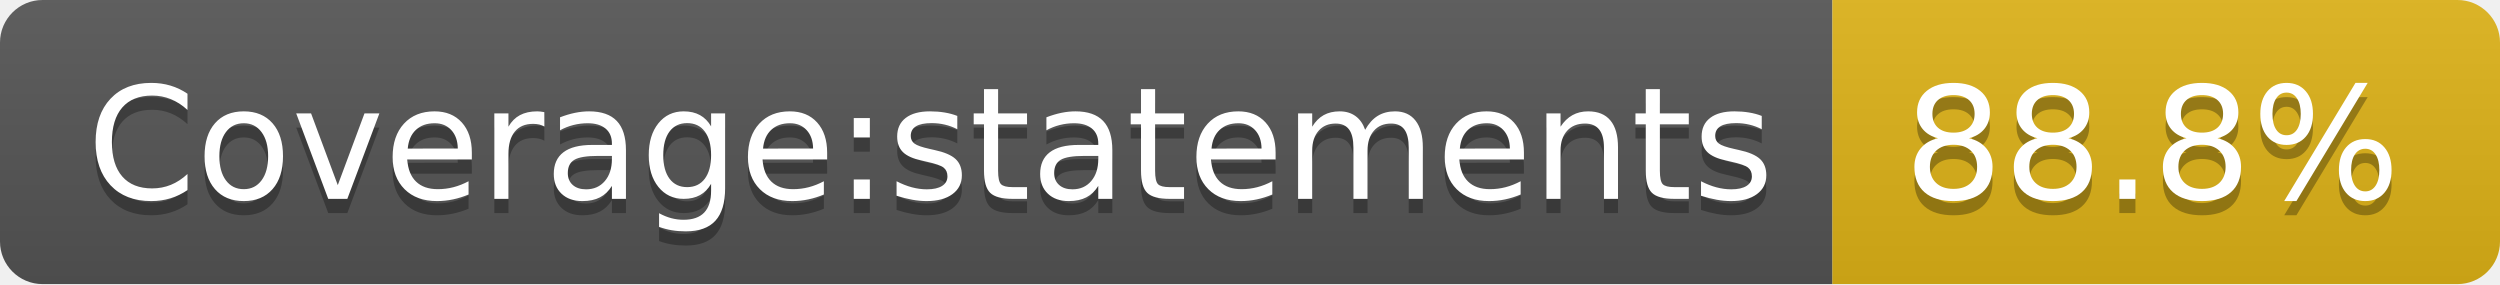
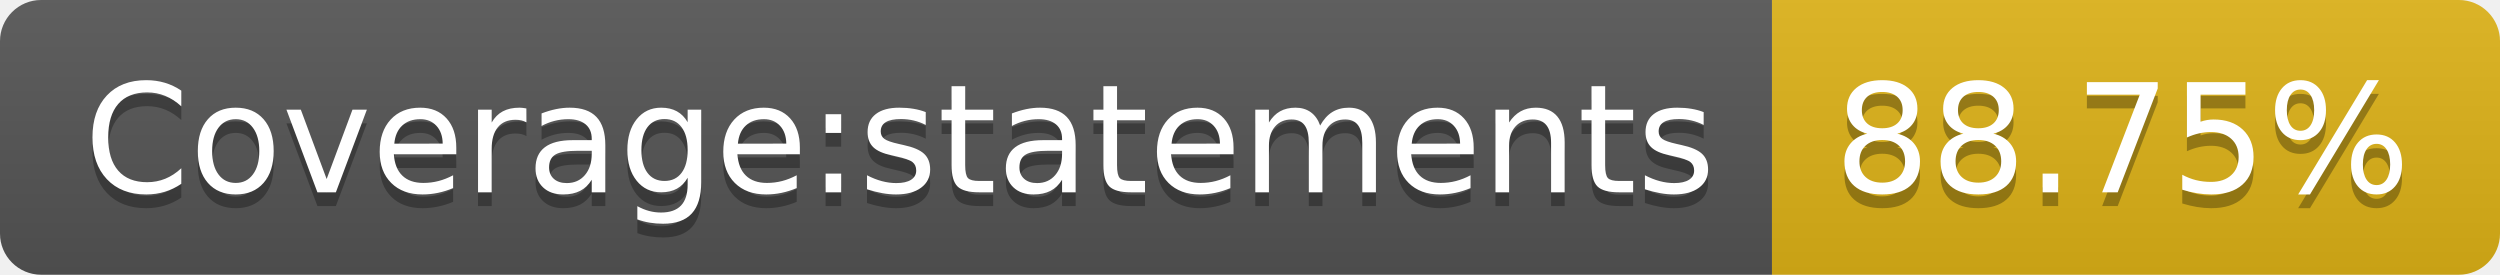
- <svg xmlns="http://www.w3.org/2000/svg" width="176" height="20" role="img" aria-label="Coverage:statements: 88.8%">
+ <svg xmlns="http://www.w3.org/2000/svg" width="182" height="20" role="img" aria-label="Coverage:statements: 88.75%">
  <linearGradient id="s" x2="0" y2="100%">
    <stop offset="0" stop-color="#bbb" stop-opacity=".1" />
    <stop offset="1" stop-opacity=".1" />
  </linearGradient>
  <clipPath id="r">
-     <rect width="176" height="20" rx="3" fill="#fff" />
+     <rect width="182" height="20" rx="3" fill="#fff" />
  </clipPath>
  <g clip-path="url(#r)">
    <rect width="129" height="20" fill="#555" />
-     <rect x="129" width="47" height="20" fill="#dfb317" />
-     <rect width="176" height="20" fill="url(#s)" />
+     <rect x="129" width="53" height="20" fill="#dfb317" />
+     <rect width="182" height="20" fill="url(#s)" />
  </g>
  <g fill="#fff" text-anchor="middle" font-family="Verdana,Geneva,DejaVu Sans,sans-serif" text-rendering="geometricPrecision" font-size="110">
    <text aria-hidden="true" x="655" y="150" fill="#010101" fill-opacity=".3" transform="scale(.1)" textLength="1190">Coverage:statements</text>
    <text x="655" y="140" transform="scale(.1)" fill="#fff" textLength="1190">Coverage:statements</text>
-     <text aria-hidden="true" x="1515" y="150" fill="#010101" fill-opacity=".3" transform="scale(.1)" textLength="370">88.8%</text>
-     <text x="1515" y="140" transform="scale(.1)" fill="#fff" textLength="370">88.8%</text>
+     <text aria-hidden="true" x="1545" y="150" fill="#010101" fill-opacity=".3" transform="scale(.1)" textLength="430">88.75%</text>
+     <text x="1545" y="140" transform="scale(.1)" fill="#fff" textLength="430">88.75%</text>
  </g>
</svg>
